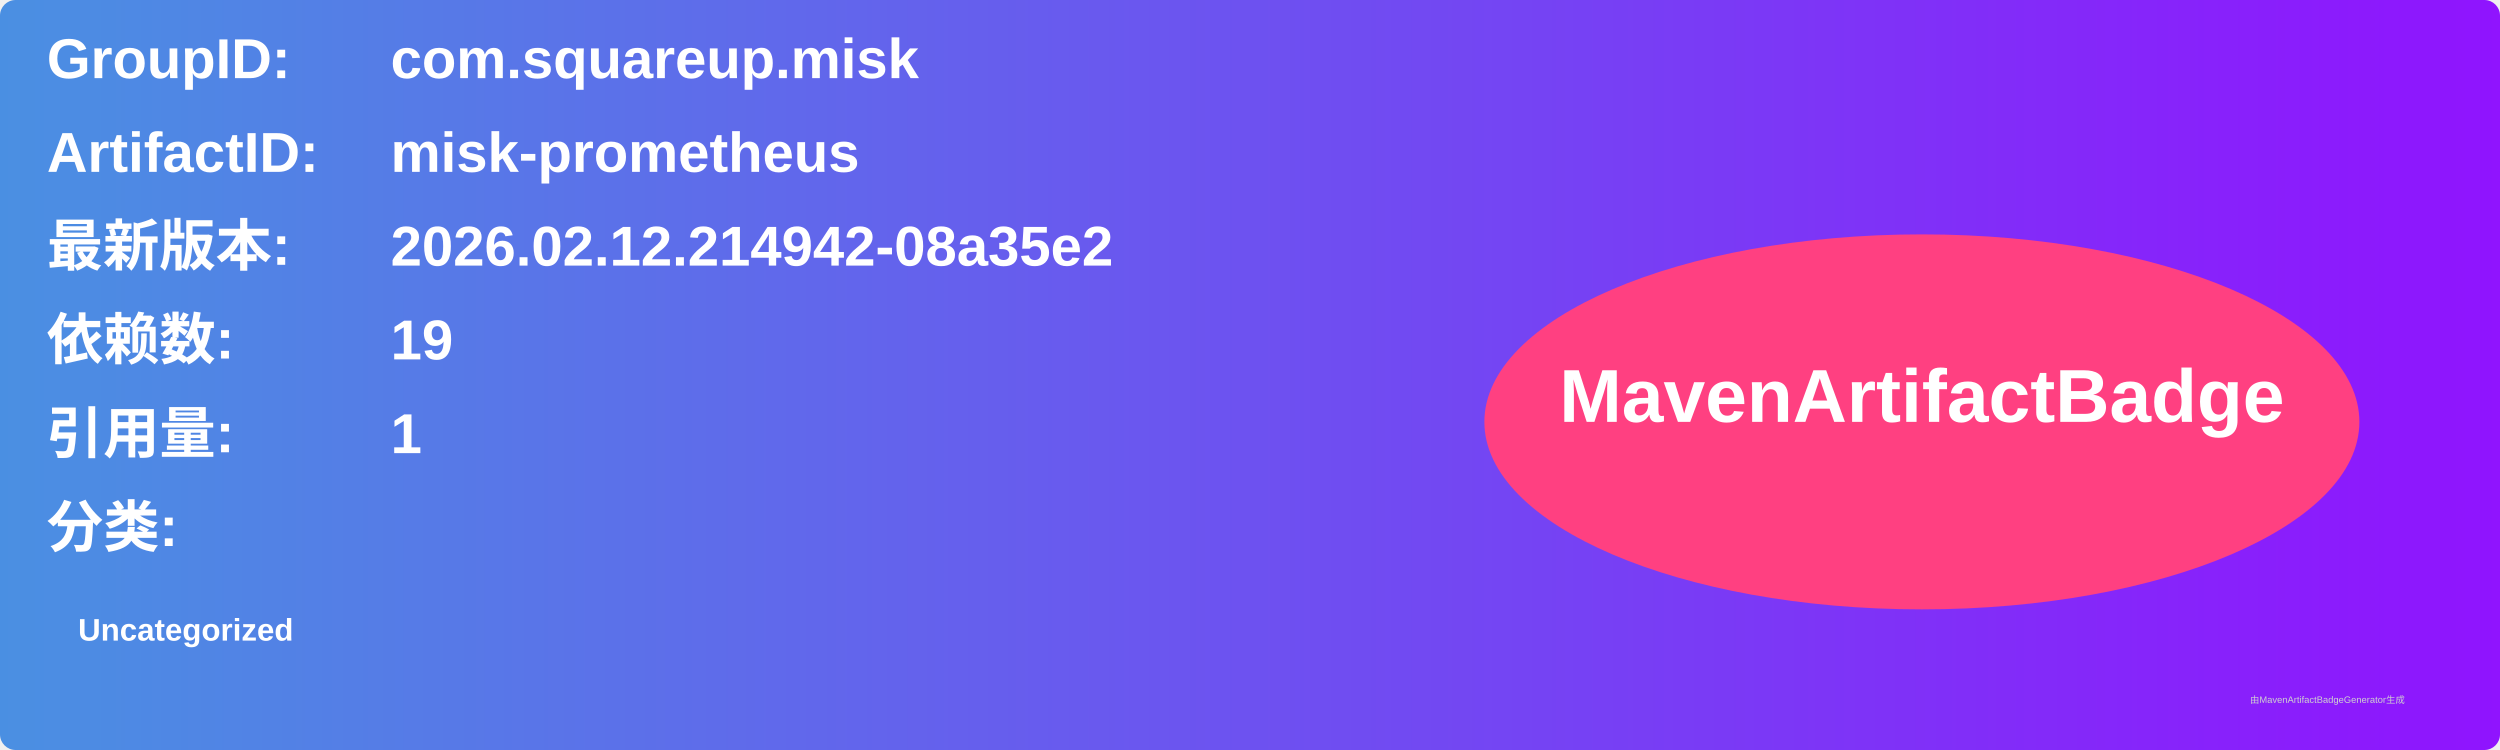
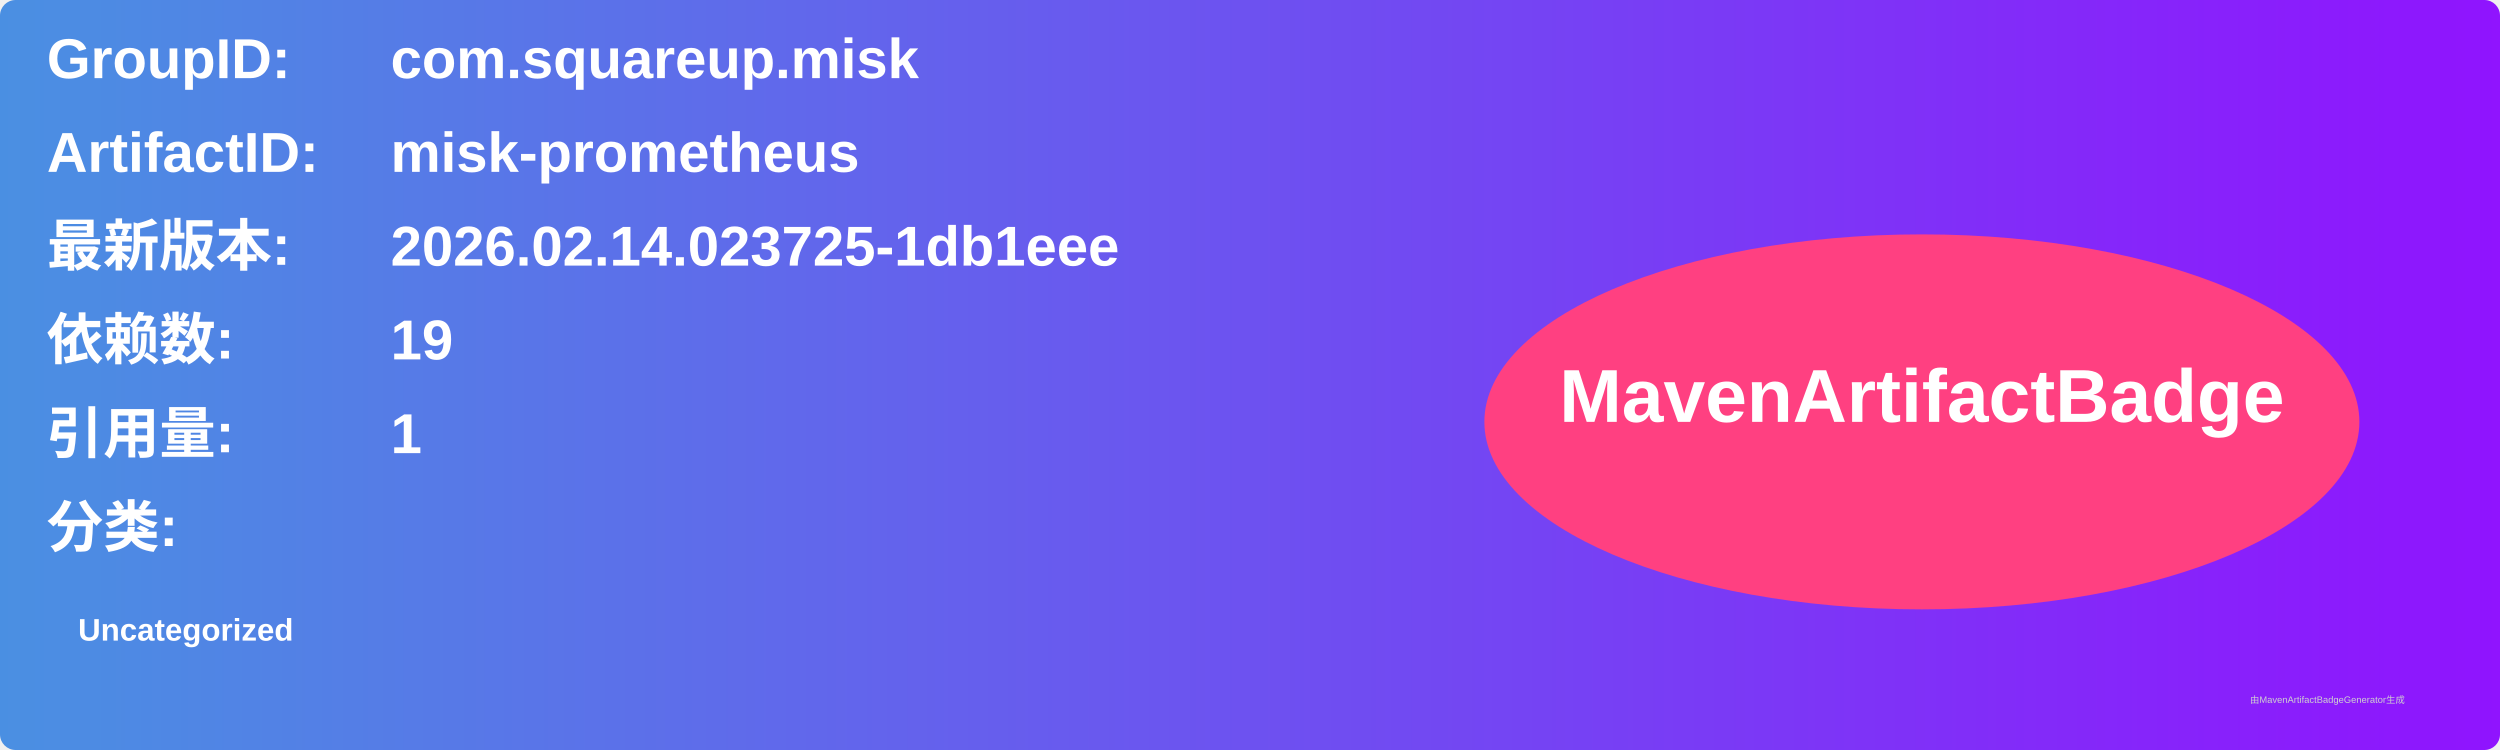
<svg xmlns="http://www.w3.org/2000/svg" width="800" height="240" viewBox="0 0 800 240">
  <linearGradient id="grad" x1="0%" y1="0%" x2="100%" y2="0%">
    <stop offset="0%" stop-color="#4a90e2" />
    <stop offset="100%" stop-color="#9013fe" />
  </linearGradient>
  <rect width="100%" height="100%" rx="5" ry="5" fill="url(#grad)" />
  <g transform="translate(15, 15)">
    <text x="0" y="10" font-family="Arial" font-size="18" fill="white" font-weight="bold" width="260">GroupID:</text>
    <text x="110" y="10" font-family="Arial" font-size="18" fill="white" font-weight="bold" width="460">com.squareup.misk</text>
    <text x="0" y="40" font-family="Arial" font-size="18" fill="white" font-weight="bold" width="260">ArtifactID:</text>
    <text x="110" y="40" font-family="Arial" font-size="18" fill="white" font-weight="bold" width="460">misk-prometheus</text>
    <text x="0" y="70" font-family="Arial" font-size="18" fill="white" font-weight="bold">最新版本:</text>
    <text x="110" y="70" font-family="Arial" font-size="18" fill="white" font-weight="bold">
-       <tspan font-weight="bold">2026.02.12.214942-08a35e2</tspan>
+       <tspan font-weight="bold">2026.02.14.023725-1db1eee</tspan>
    </text>
    <text x="0" y="100" font-family="Arial" font-size="18" fill="white" font-weight="bold">依赖数: </text>
    <text x="110" y="100" font-family="Arial" font-size="18" fill="white">
      <tspan font-weight="bold">19</tspan>
    </text>
    <text x="0" y="130" font-family="Arial" font-size="18" fill="white" font-weight="bold">引用量: </text>
    <text x="110" y="130" font-family="Arial" font-size="18" fill="white">
      <tspan font-weight="bold">1</tspan>
    </text>
    <text x="0" y="160" font-family="Arial" font-size="18" fill="white" font-weight="bold">分类:</text>
    <text x="10" y="190" font-family="Arial" font-size="10" fill="white">
      <tspan font-weight="bold">Uncategorized</tspan>
    </text>
    <ellipse cx="600" cy="120" rx="140" ry="60" fill="#ff4081" />
    <text x="600" y="120" text-anchor="middle" font-family="Arial" font-size="24" fill="white" font-weight="bold">MavenArtifactBadge</text>
  </g>
  <text x="720" y="225" font-family="Arial" font-size="3" fill="#d0d0d0">由MavenArtifactBadgeGenerator生成</text>
</svg>
